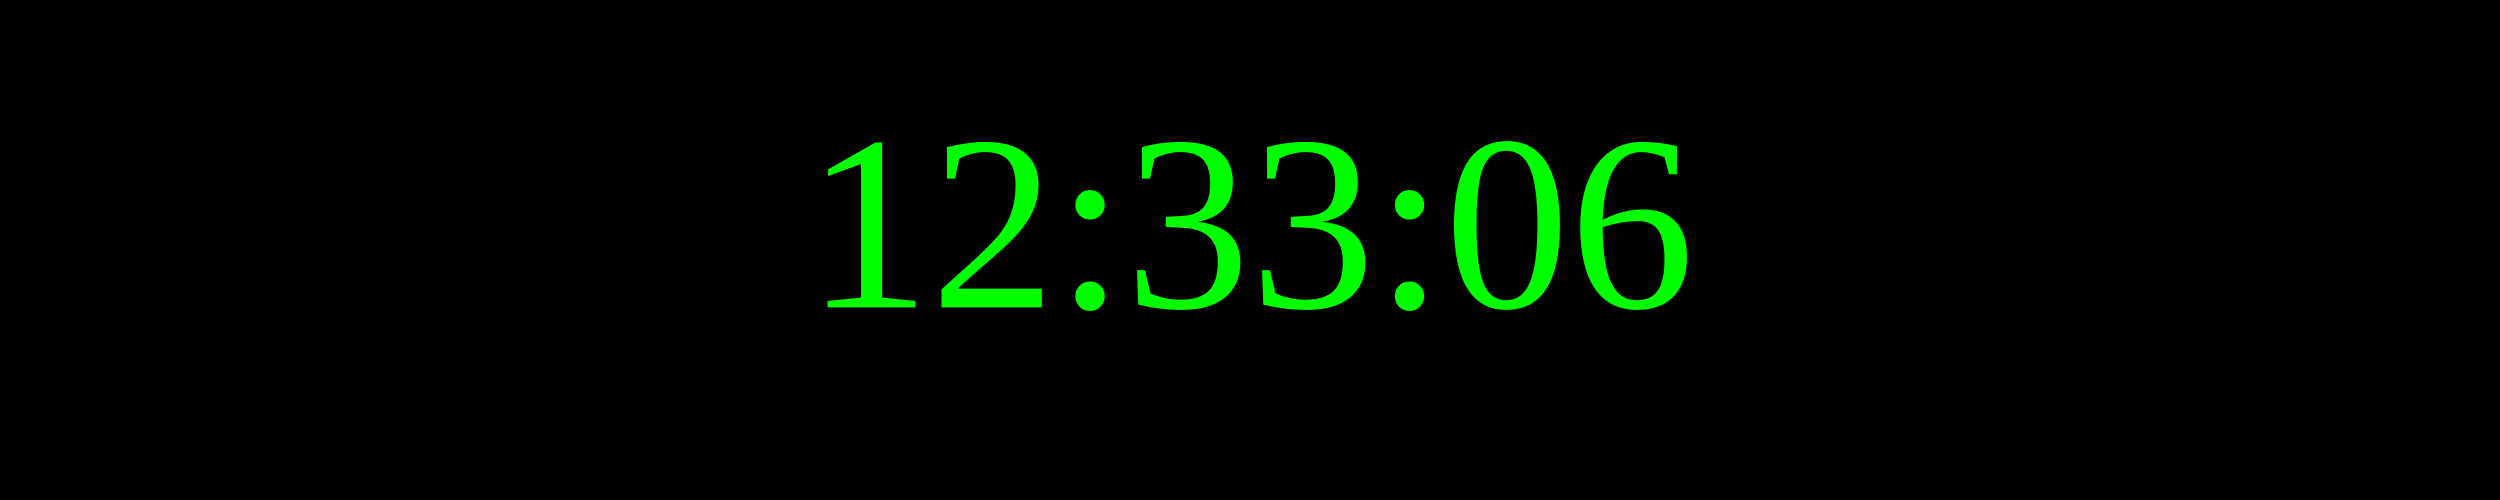
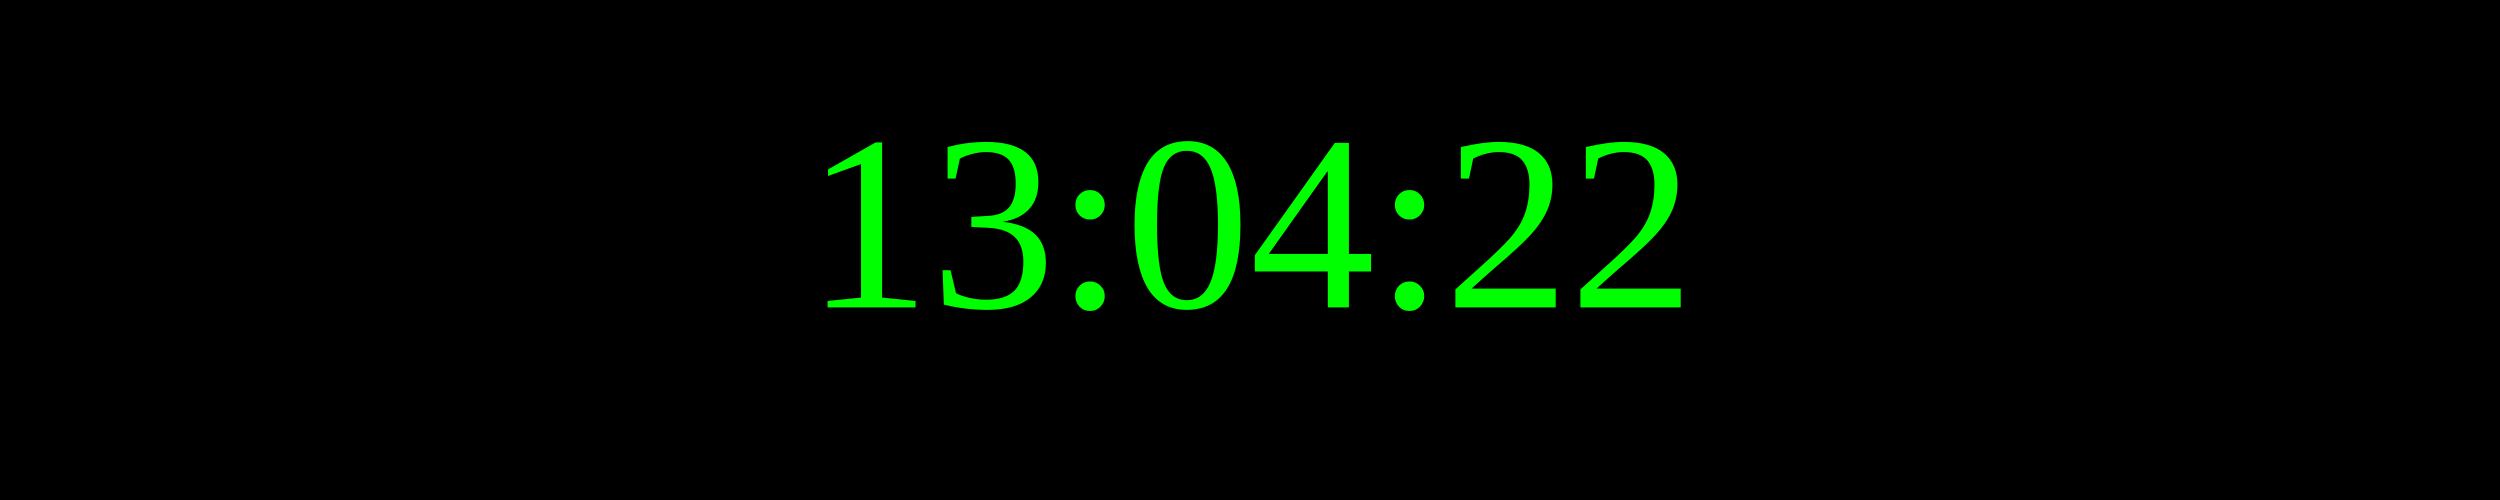
<svg xmlns="http://www.w3.org/2000/svg" width="250" height="50">
  <rect width="100%" height="100%" fill="black" />
  <text x="50%" y="50%" font-size="25" fill="lime" text-anchor="middle" dominant-baseline="middle">
- 12:33:06
+ 13:04:22
</text>
</svg>
